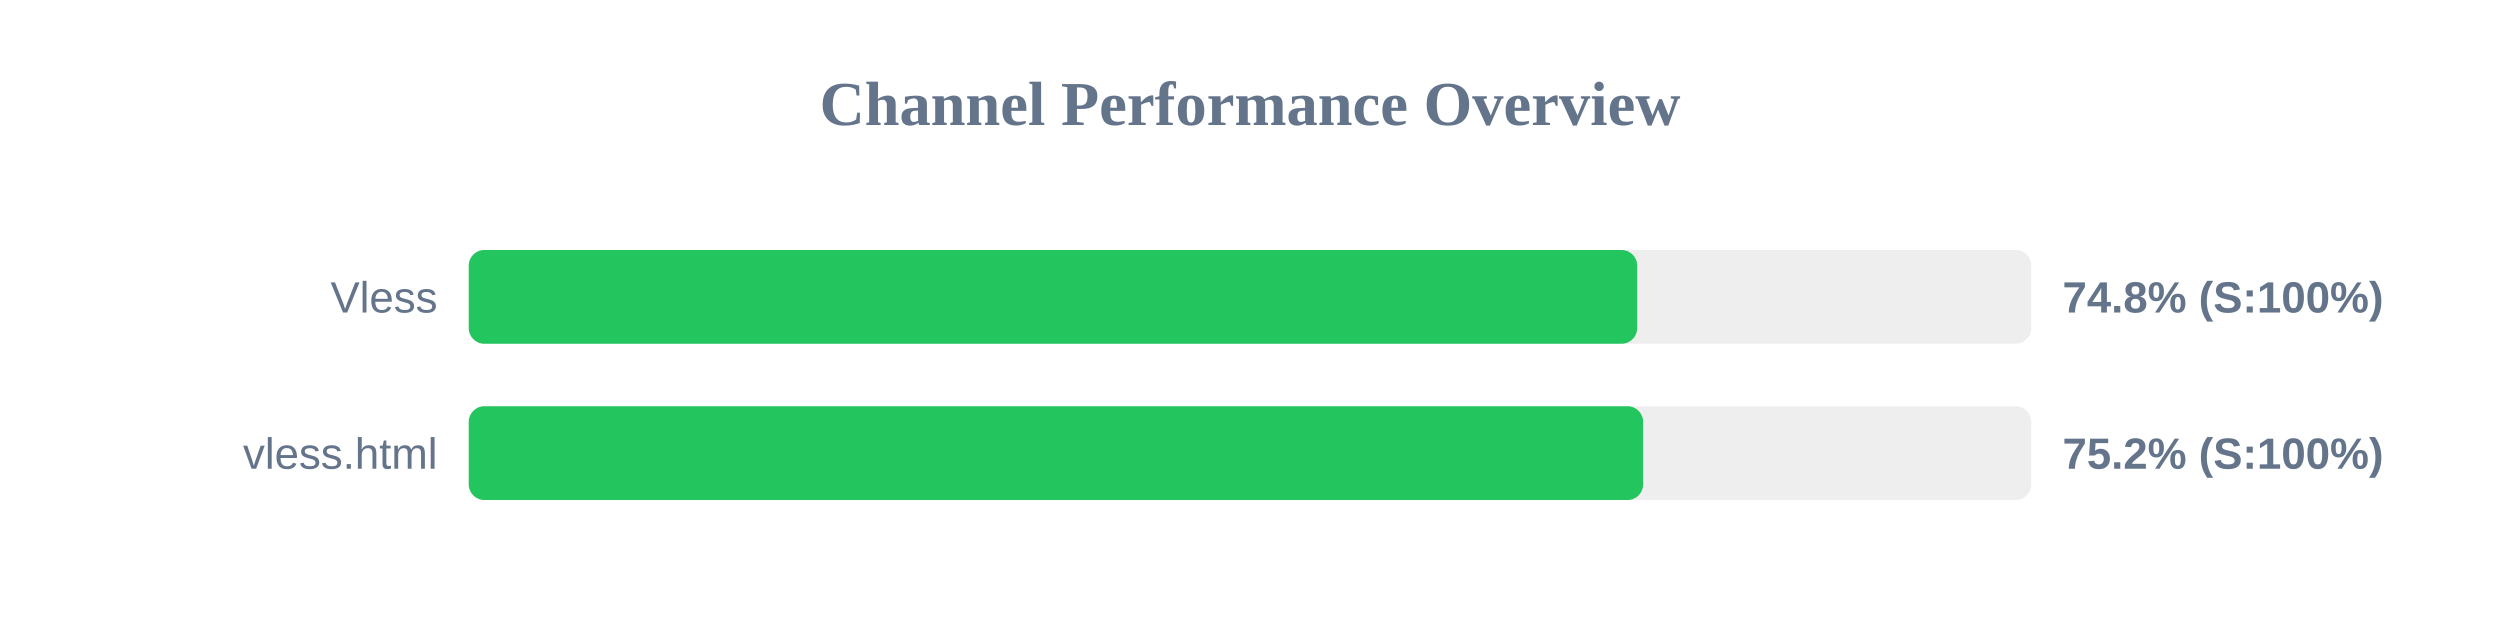
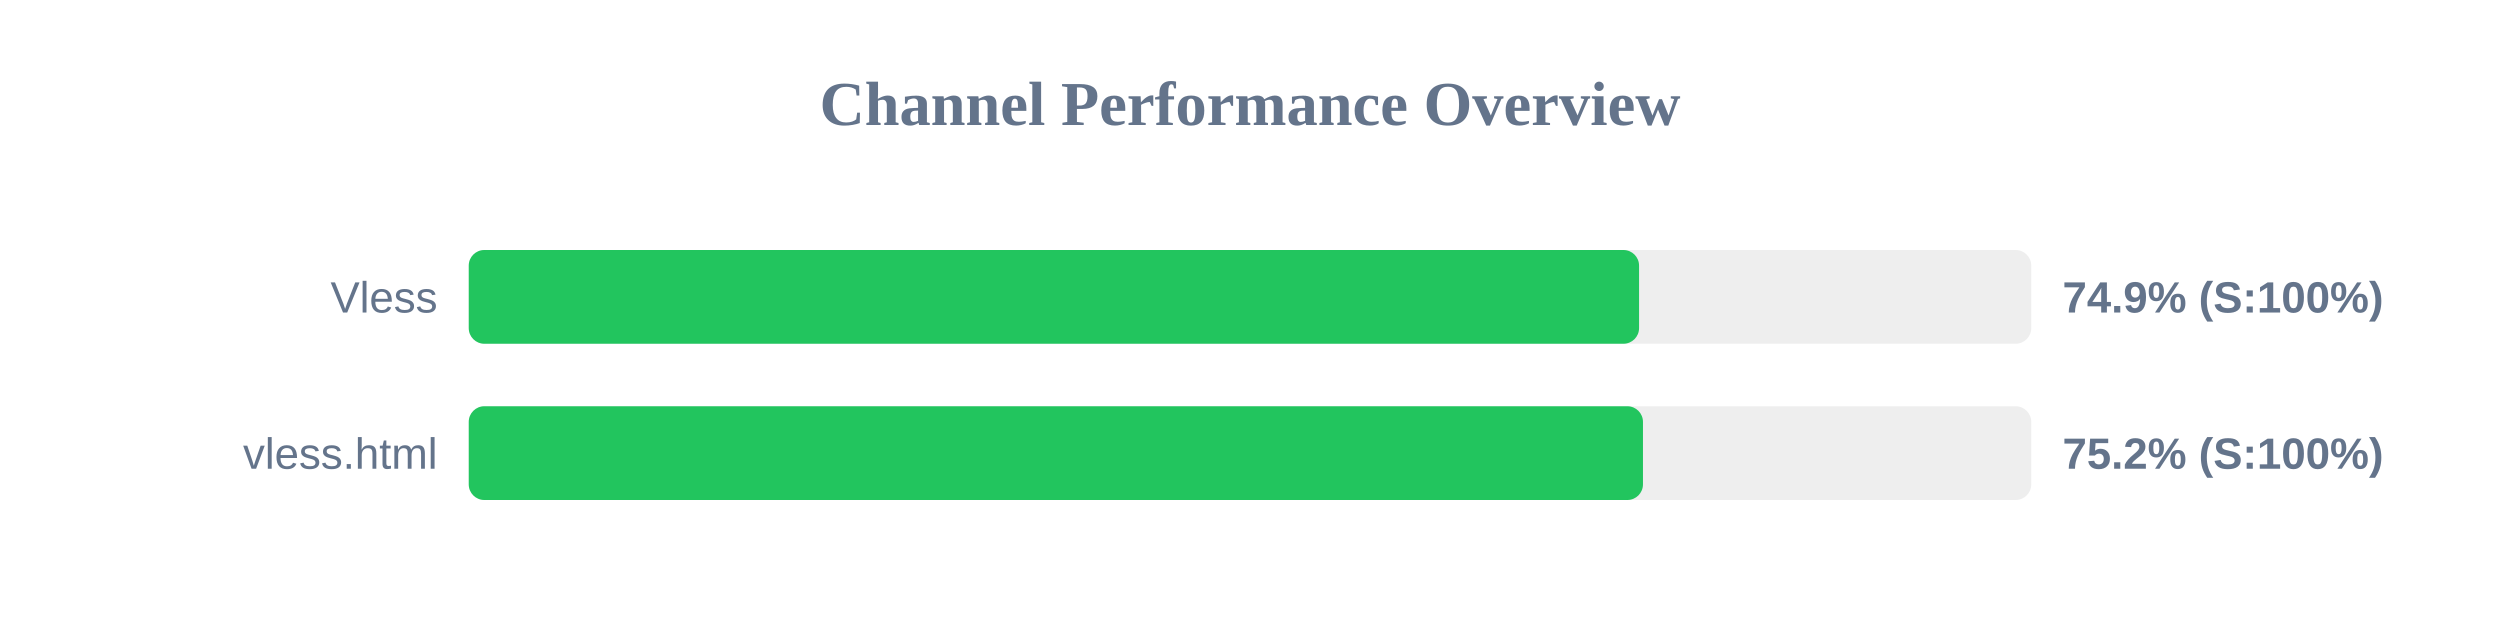
<svg xmlns="http://www.w3.org/2000/svg" width="800" height="200" version="1.1">
  <style>
        .row { font: 14px Arial; fill: #64748b; }
        .score { font: bold 14px Arial; fill: #64748b; }
    </style>
  <text x="400" y="40" text-anchor="middle" font-size="20px" font-weight="bold" fill="#64748b">Channel Performance Overview</text>
  <rect x="150" y="80" width="500" height="30" fill="#eee" rx="5" />
-   <rect x="150" y="80" width="373.9" height="30" fill="#22c55e" rx="5" />
+   <rect x="150" y="80" width="374.5" height="30" fill="#22c55e" rx="5" />
  <text x="140" y="100" text-anchor="end" class="row">Vless</text>
-   <text x="660" y="100" text-anchor="start" class="score">74.8% (S:100%)</text>
+   <text x="660" y="100" text-anchor="start" class="score">74.9% (S:100%)</text>
  <rect x="150" y="130" width="500" height="30" fill="#eee" rx="5" />
-   <rect x="150" y="130" width="375.8" height="30" fill="#22c55e" rx="5" />
+   <rect x="150" y="130" width="375.75" height="30" fill="#22c55e" rx="5" />
  <text x="140" y="150" text-anchor="end" class="row">vless.html</text>
  <text x="660" y="150" text-anchor="start" class="score">75.2% (S:100%)</text>
</svg>
